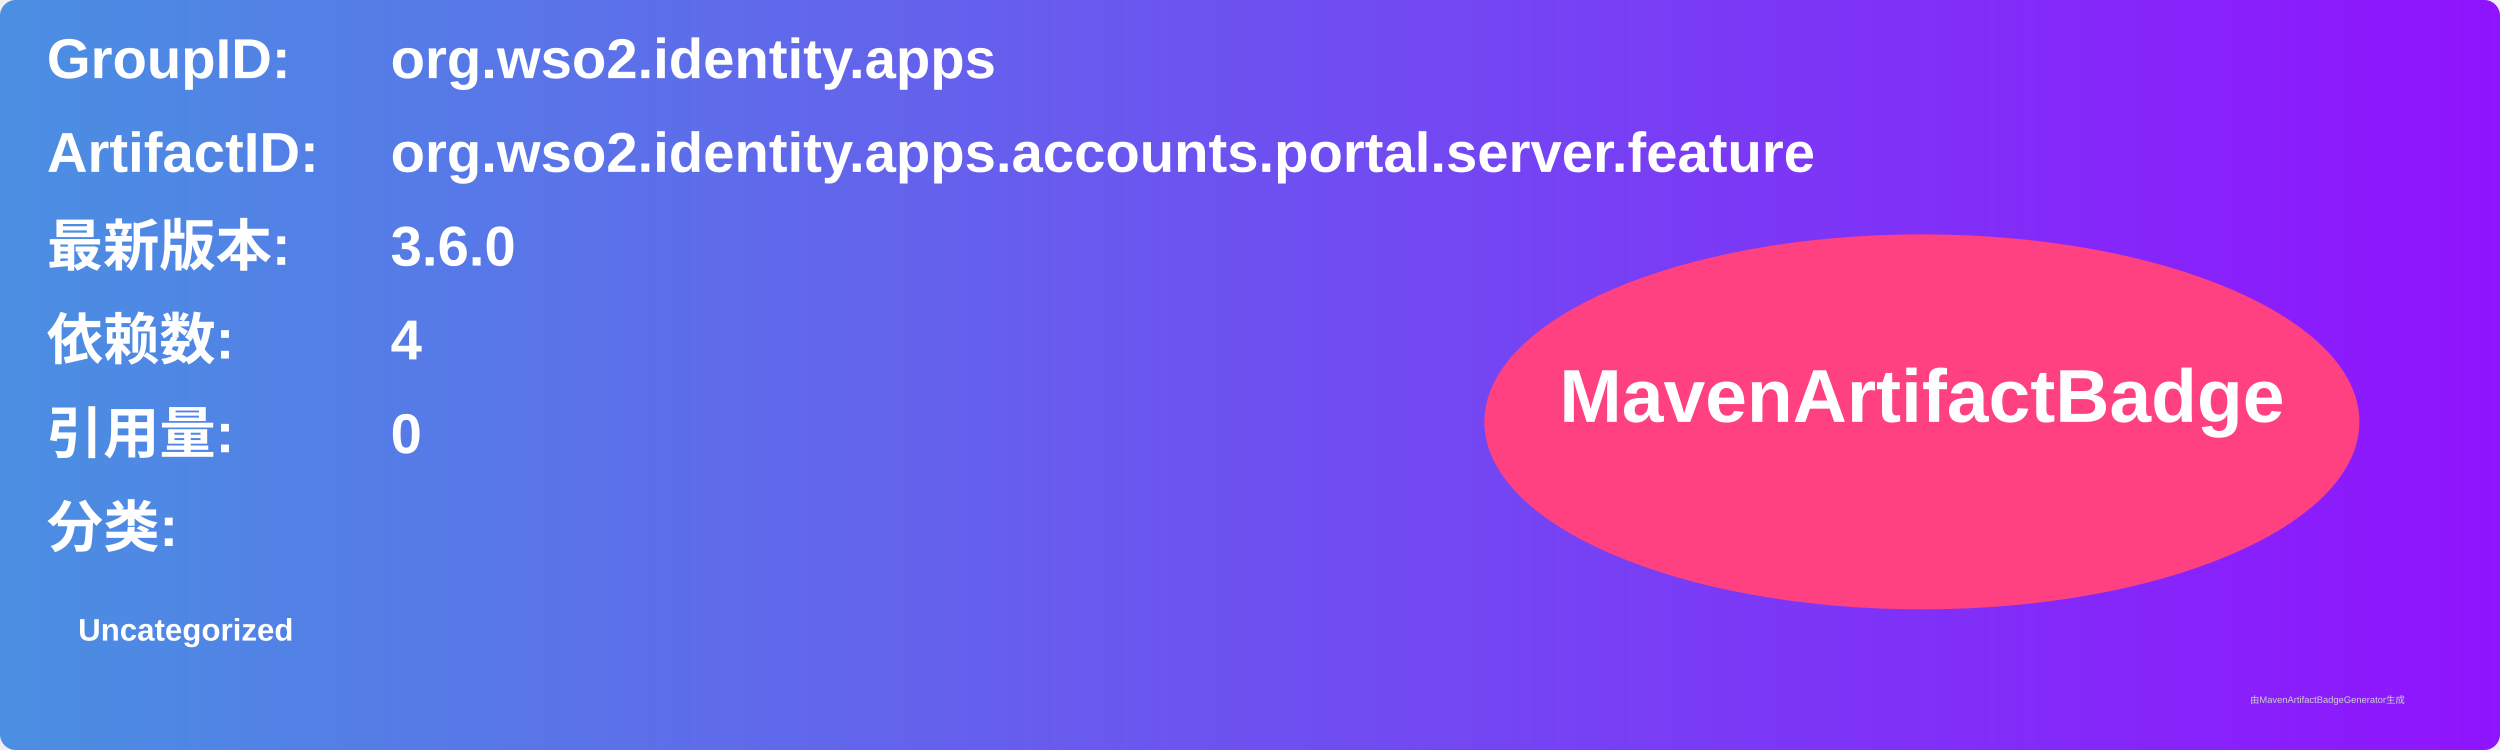
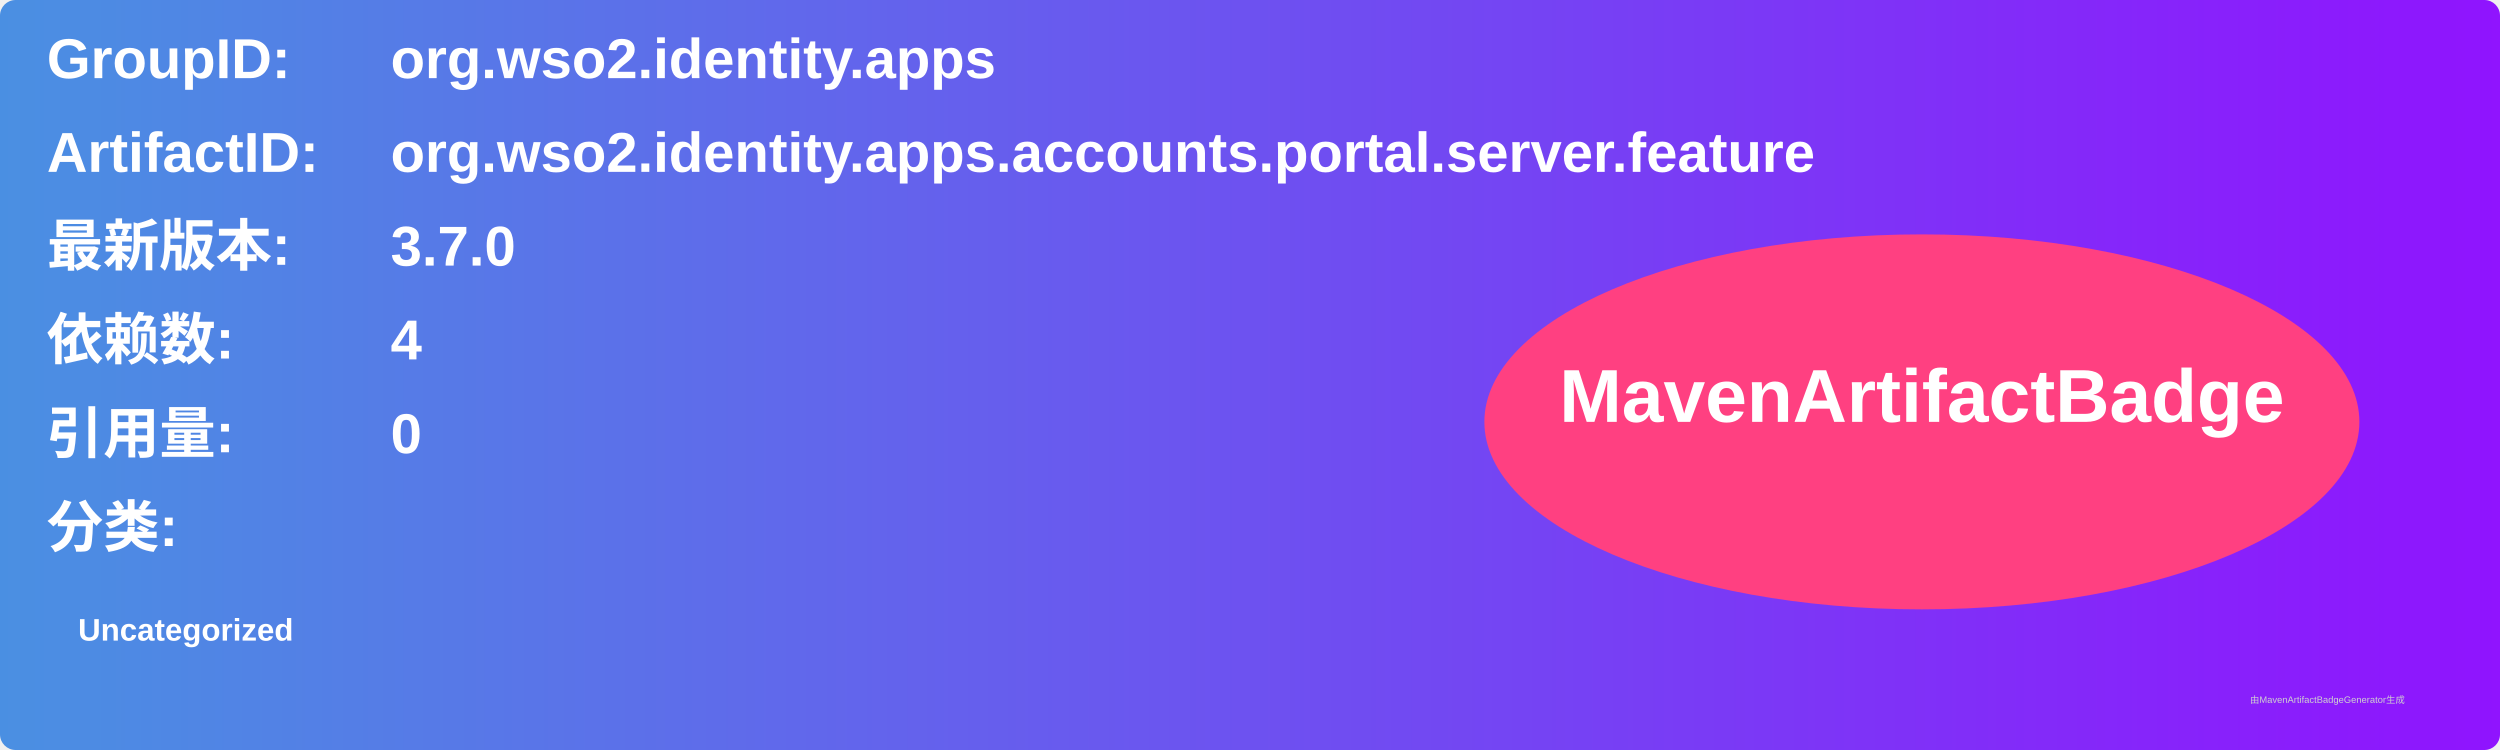
<svg xmlns="http://www.w3.org/2000/svg" width="800" height="240" viewBox="0 0 800 240">
  <linearGradient id="grad" x1="0%" y1="0%" x2="100%" y2="0%">
    <stop offset="0%" stop-color="#4a90e2" />
    <stop offset="100%" stop-color="#9013fe" />
  </linearGradient>
  <rect width="100%" height="100%" rx="5" ry="5" fill="url(#grad)" />
  <g transform="translate(15, 15)">
    <text x="0" y="10" font-family="Arial" font-size="18" fill="white" font-weight="bold" width="260">GroupID:</text>
    <text x="110" y="10" font-family="Arial" font-size="18" fill="white" font-weight="bold" width="460">org.wso2.identity.apps</text>
    <text x="0" y="40" font-family="Arial" font-size="18" fill="white" font-weight="bold" width="260">ArtifactID:</text>
    <text x="110" y="40" font-family="Arial" font-size="18" fill="white" font-weight="bold" width="460">org.wso2.identity.apps.accounts.portal.server.feature</text>
    <text x="0" y="70" font-family="Arial" font-size="18" fill="white" font-weight="bold">最新版本:</text>
    <text x="110" y="70" font-family="Arial" font-size="18" fill="white" font-weight="bold">
-       <tspan font-weight="bold">3.6.0</tspan>
+       <tspan font-weight="bold">3.7.0</tspan>
    </text>
    <text x="0" y="100" font-family="Arial" font-size="18" fill="white" font-weight="bold">依赖数: </text>
    <text x="110" y="100" font-family="Arial" font-size="18" fill="white">
      <tspan font-weight="bold">4</tspan>
    </text>
    <text x="0" y="130" font-family="Arial" font-size="18" fill="white" font-weight="bold">引用量: </text>
    <text x="110" y="130" font-family="Arial" font-size="18" fill="white">
      <tspan font-weight="bold">0</tspan>
    </text>
    <text x="0" y="160" font-family="Arial" font-size="18" fill="white" font-weight="bold">分类:</text>
    <text x="10" y="190" font-family="Arial" font-size="10" fill="white">
      <tspan font-weight="bold">Uncategorized</tspan>
    </text>
    <ellipse cx="600" cy="120" rx="140" ry="60" fill="#ff4081" />
    <text x="600" y="120" text-anchor="middle" font-family="Arial" font-size="24" fill="white" font-weight="bold">MavenArtifactBadge</text>
  </g>
  <text x="720" y="225" font-family="Arial" font-size="3" fill="#d0d0d0">由MavenArtifactBadgeGenerator生成</text>
</svg>
